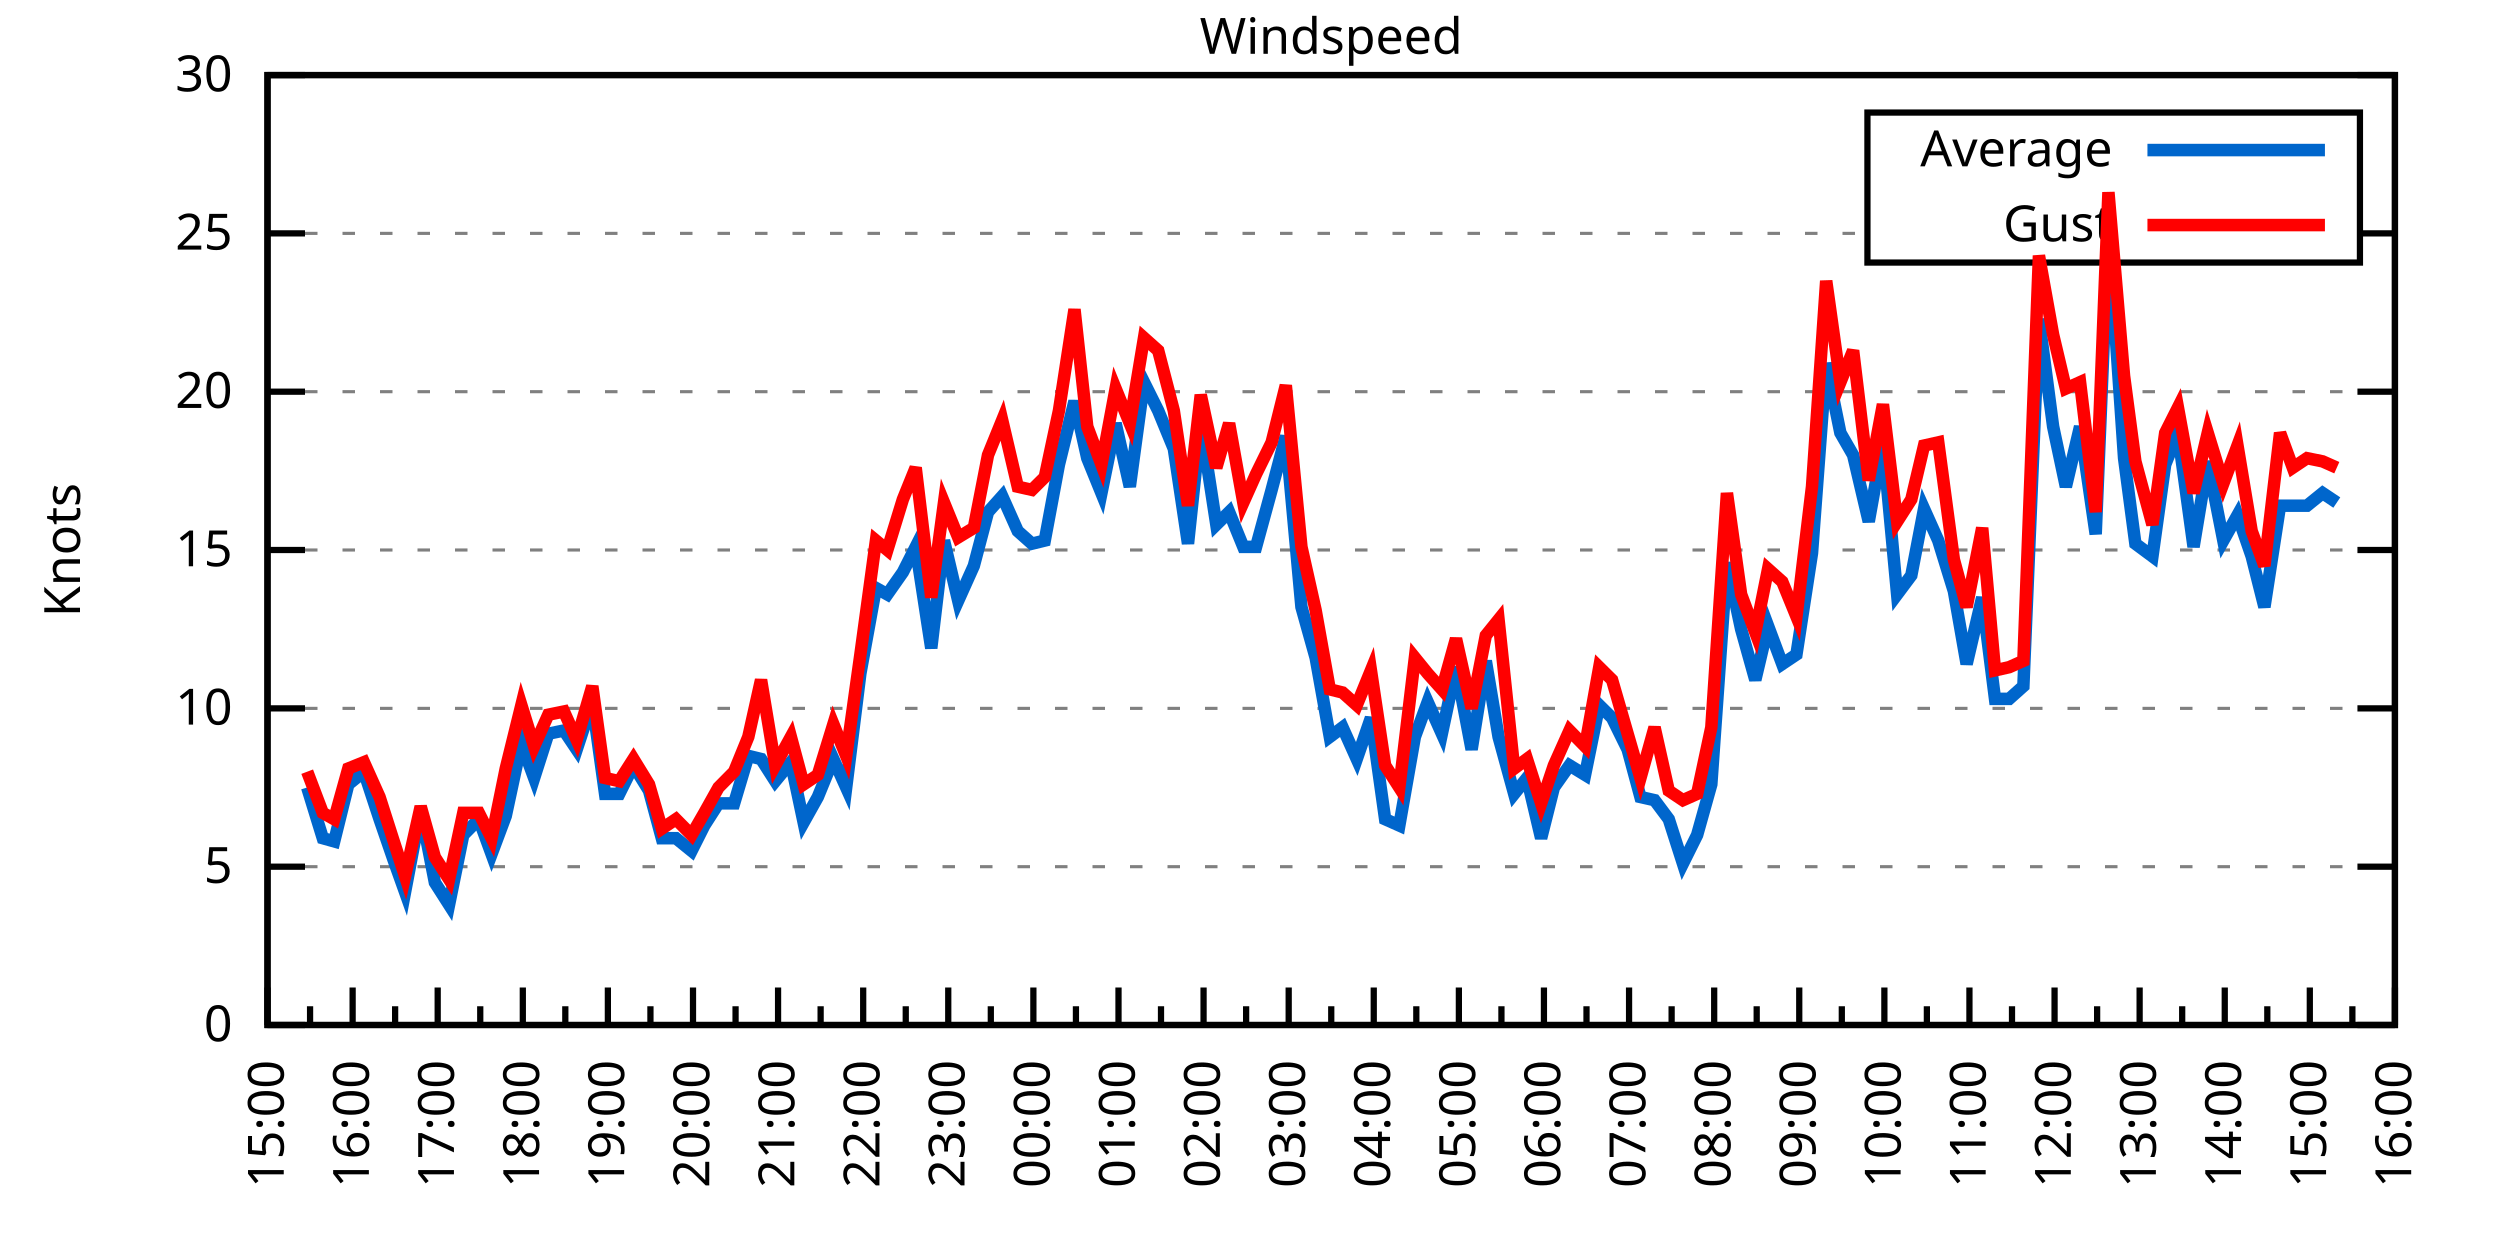
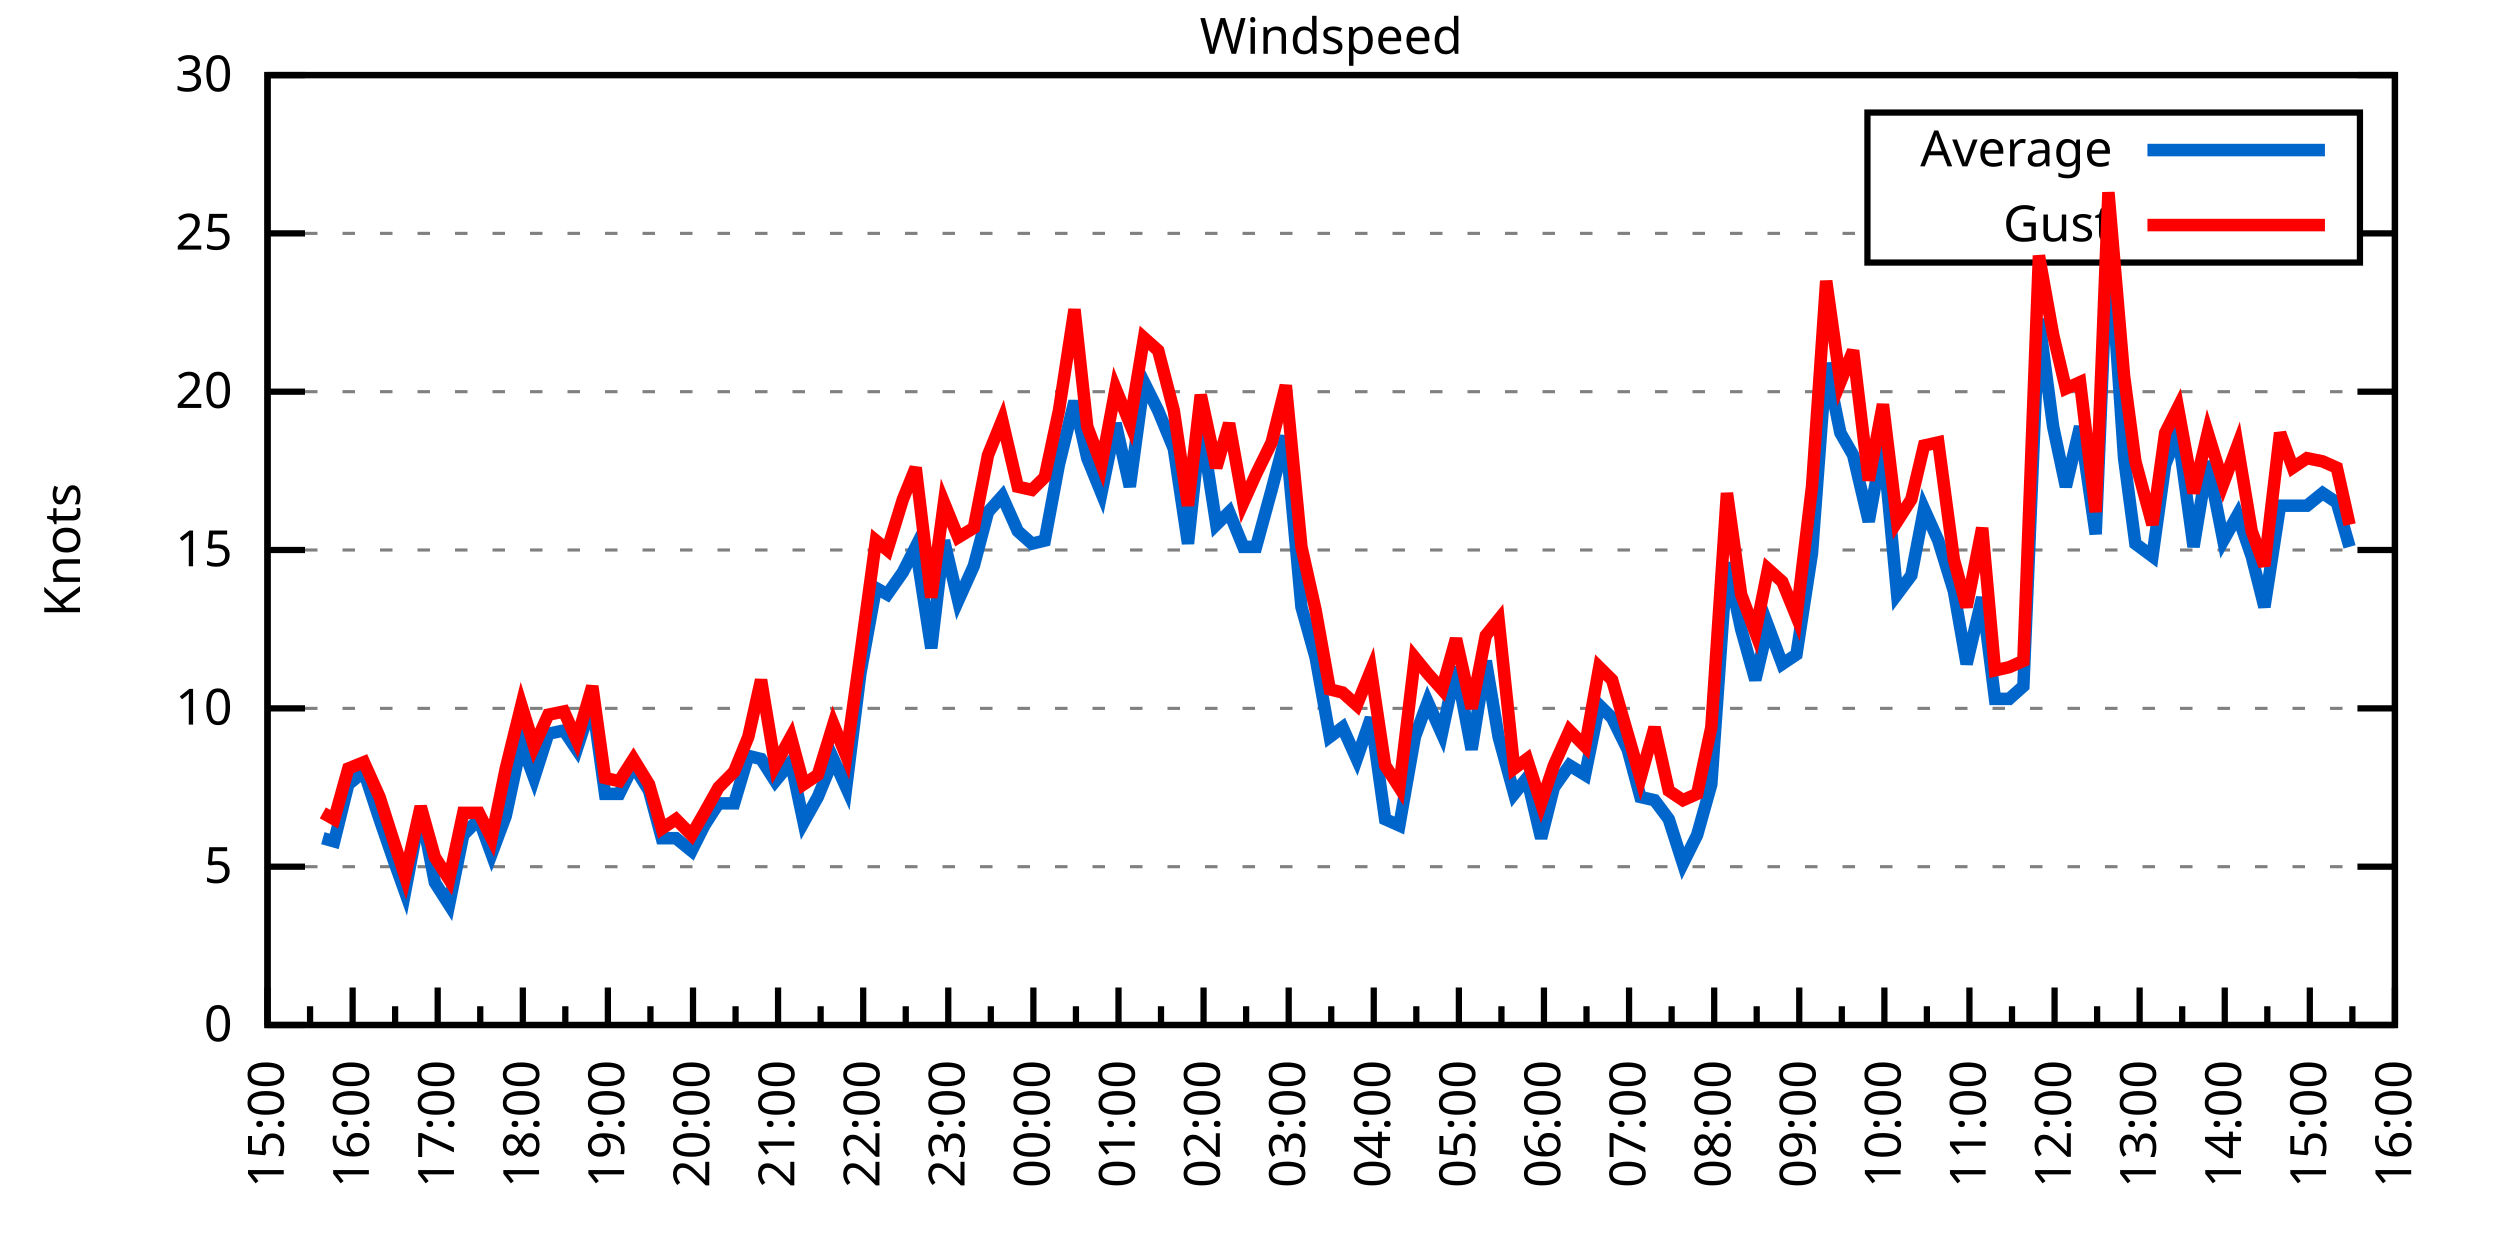
<svg xmlns="http://www.w3.org/2000/svg" xmlns:xlink="http://www.w3.org/1999/xlink" width="400" height="200" viewBox="0 0 400 200">
  <g id="gnuplot_canvas">
    <rect x="0" y="0" width="400" height="200" fill="none" />
    <defs>
      <circle id="gpDot" r="0.5" stroke-width="0.5" stroke="currentColor" />
      <path id="gpPt0" stroke-width="0.333" stroke="currentColor" d="M-1,0 h2 M0,-1 v2" />
      <path id="gpPt1" stroke-width="0.333" stroke="currentColor" d="M-1,-1 L1,1 M1,-1 L-1,1" />
      <path id="gpPt2" stroke-width="0.333" stroke="currentColor" d="M-1,0 L1,0 M0,-1 L0,1 M-1,-1 L1,1 M-1,1 L1,-1" />
      <rect id="gpPt3" stroke-width="0.333" stroke="currentColor" x="-1" y="-1" width="2" height="2" />
      <rect id="gpPt4" stroke-width="0.333" stroke="currentColor" fill="currentColor" x="-1" y="-1" width="2" height="2" />
      <circle id="gpPt5" stroke-width="0.333" stroke="currentColor" cx="0" cy="0" r="1" />
      <use xlink:href="#gpPt5" id="gpPt6" fill="currentColor" stroke="none" />
      <path id="gpPt7" stroke-width="0.333" stroke="currentColor" d="M0,-1.33 L-1.33,0.67 L1.33,0.67 z" />
      <use xlink:href="#gpPt7" id="gpPt8" fill="currentColor" stroke="none" />
      <use xlink:href="#gpPt7" id="gpPt9" stroke="currentColor" transform="rotate(180)" />
      <use xlink:href="#gpPt9" id="gpPt10" fill="currentColor" stroke="none" />
      <use xlink:href="#gpPt3" id="gpPt11" stroke="currentColor" transform="rotate(45)" />
      <use xlink:href="#gpPt11" id="gpPt12" fill="currentColor" stroke="none" />
      <path id="gpPt13" stroke-width="0.333" stroke="currentColor" d="M0,1.330 L1.265,0.411 L0.782,-1.067 L-0.782,-1.076 L-1.265,0.411 z" />
      <use xlink:href="#gpPt13" id="gpPt14" fill="currentColor" stroke="none" />
      <filter id="textbox" filterUnits="objectBoundingBox" x="0" y="0" height="1" width="1">
        <feFlood flood-color="white" flood-opacity="1" result="bgnd" />
        <feComposite in="SourceGraphic" in2="bgnd" operator="atop" />
      </filter>
      <filter id="greybox" filterUnits="objectBoundingBox" x="0" y="0" height="1" width="1">
        <feFlood flood-color="lightgrey" flood-opacity="1" result="grey" />
        <feComposite in="SourceGraphic" in2="grey" operator="atop" />
      </filter>
    </defs>
    <g fill="none" color="white" stroke="currentColor" stroke-width="1.00" stroke-linecap="butt" stroke-linejoin="miter">
</g>
    <g fill="none" color="black" stroke="currentColor" stroke-width="1.00" stroke-linecap="butt" stroke-linejoin="miter">
      <g stroke="none" shape-rendering="crispEdges">
        <polygon fill="rgb(255, 255, 255)" points="42.80,164.00 383.18,164.00 383.18,12.02 42.80,12.02 " />
      </g>
    </g>
    <g fill="none" color="black" stroke="currentColor" stroke-width="1.00" stroke-linecap="butt" stroke-linejoin="miter">
</g>
    <g fill="none" color="black" stroke="black" stroke-width="0.50" stroke-linecap="butt" stroke-linejoin="miter">
</g>
    <g fill="none" color="gray" stroke="currentColor" stroke-width="0.50" stroke-linecap="butt" stroke-linejoin="miter">
      <path stroke="gray" stroke-dasharray="2,4" class="gridline" d="M42.80,164.00 L383.19,164.00  " />
    </g>
    <g fill="none" color="gray" stroke="gray" stroke-width="1.00" stroke-linecap="butt" stroke-linejoin="miter">
</g>
    <g fill="none" color="black" stroke="currentColor" stroke-width="1.00" stroke-linecap="butt" stroke-linejoin="miter">
      <path stroke="black" d="M42.80,164.00 L48.80,164.00 M383.19,164.00 L377.19,164.00  " />
      <g transform="translate(37.20,166.60)" stroke="none" fill="black" font-family="Sans" font-size="8.00" text-anchor="end">
        <text>
          <tspan font-family="Sans"> 0</tspan>
        </text>
      </g>
    </g>
    <g fill="none" color="black" stroke="currentColor" stroke-width="1.00" stroke-linecap="butt" stroke-linejoin="miter">
</g>
    <g fill="none" color="black" stroke="black" stroke-width="0.50" stroke-linecap="butt" stroke-linejoin="miter">
</g>
    <g fill="none" color="gray" stroke="currentColor" stroke-width="0.50" stroke-linecap="butt" stroke-linejoin="miter">
      <path stroke="gray" stroke-dasharray="2,4" class="gridline" d="M42.80,138.67 L383.19,138.67  " />
    </g>
    <g fill="none" color="gray" stroke="gray" stroke-width="1.00" stroke-linecap="butt" stroke-linejoin="miter">
</g>
    <g fill="none" color="black" stroke="currentColor" stroke-width="1.00" stroke-linecap="butt" stroke-linejoin="miter">
      <path stroke="black" d="M42.80,138.67 L48.80,138.67 M383.19,138.67 L377.19,138.67  " />
      <g transform="translate(37.20,141.27)" stroke="none" fill="black" font-family="Sans" font-size="8.00" text-anchor="end">
        <text>
          <tspan font-family="Sans"> 5</tspan>
        </text>
      </g>
    </g>
    <g fill="none" color="black" stroke="currentColor" stroke-width="1.00" stroke-linecap="butt" stroke-linejoin="miter">
</g>
    <g fill="none" color="black" stroke="black" stroke-width="0.50" stroke-linecap="butt" stroke-linejoin="miter">
</g>
    <g fill="none" color="gray" stroke="currentColor" stroke-width="0.50" stroke-linecap="butt" stroke-linejoin="miter">
      <path stroke="gray" stroke-dasharray="2,4" class="gridline" d="M42.80,113.34 L383.19,113.34  " />
    </g>
    <g fill="none" color="gray" stroke="gray" stroke-width="1.00" stroke-linecap="butt" stroke-linejoin="miter">
</g>
    <g fill="none" color="black" stroke="currentColor" stroke-width="1.00" stroke-linecap="butt" stroke-linejoin="miter">
      <path stroke="black" d="M42.80,113.34 L48.80,113.34 M383.19,113.34 L377.19,113.34  " />
      <g transform="translate(37.20,115.94)" stroke="none" fill="black" font-family="Sans" font-size="8.00" text-anchor="end">
        <text>
          <tspan font-family="Sans"> 10</tspan>
        </text>
      </g>
    </g>
    <g fill="none" color="black" stroke="currentColor" stroke-width="1.00" stroke-linecap="butt" stroke-linejoin="miter">
</g>
    <g fill="none" color="black" stroke="black" stroke-width="0.50" stroke-linecap="butt" stroke-linejoin="miter">
</g>
    <g fill="none" color="gray" stroke="currentColor" stroke-width="0.50" stroke-linecap="butt" stroke-linejoin="miter">
      <path stroke="gray" stroke-dasharray="2,4" class="gridline" d="M42.80,88.00 L383.19,88.00  " />
    </g>
    <g fill="none" color="gray" stroke="gray" stroke-width="1.00" stroke-linecap="butt" stroke-linejoin="miter">
</g>
    <g fill="none" color="black" stroke="currentColor" stroke-width="1.00" stroke-linecap="butt" stroke-linejoin="miter">
      <path stroke="black" d="M42.80,88.00 L48.80,88.00 M383.19,88.00 L377.19,88.00  " />
      <g transform="translate(37.20,90.60)" stroke="none" fill="black" font-family="Sans" font-size="8.00" text-anchor="end">
        <text>
          <tspan font-family="Sans"> 15</tspan>
        </text>
      </g>
    </g>
    <g fill="none" color="black" stroke="currentColor" stroke-width="1.00" stroke-linecap="butt" stroke-linejoin="miter">
</g>
    <g fill="none" color="black" stroke="black" stroke-width="0.50" stroke-linecap="butt" stroke-linejoin="miter">
</g>
    <g fill="none" color="gray" stroke="currentColor" stroke-width="0.50" stroke-linecap="butt" stroke-linejoin="miter">
      <path stroke="gray" stroke-dasharray="2,4" class="gridline" d="M42.80,62.67 L383.19,62.67  " />
    </g>
    <g fill="none" color="gray" stroke="gray" stroke-width="1.00" stroke-linecap="butt" stroke-linejoin="miter">
</g>
    <g fill="none" color="black" stroke="currentColor" stroke-width="1.00" stroke-linecap="butt" stroke-linejoin="miter">
      <path stroke="black" d="M42.80,62.67 L48.80,62.67 M383.19,62.67 L377.19,62.67  " />
      <g transform="translate(37.20,65.27)" stroke="none" fill="black" font-family="Sans" font-size="8.00" text-anchor="end">
        <text>
          <tspan font-family="Sans"> 20</tspan>
        </text>
      </g>
    </g>
    <g fill="none" color="black" stroke="currentColor" stroke-width="1.00" stroke-linecap="butt" stroke-linejoin="miter">
</g>
    <g fill="none" color="black" stroke="black" stroke-width="0.50" stroke-linecap="butt" stroke-linejoin="miter">
</g>
    <g fill="none" color="gray" stroke="currentColor" stroke-width="0.50" stroke-linecap="butt" stroke-linejoin="miter">
      <path stroke="gray" stroke-dasharray="2,4" class="gridline" d="M42.80,37.34 L298.79,37.34 M377.59,37.34 L383.19,37.34  " />
    </g>
    <g fill="none" color="gray" stroke="gray" stroke-width="1.00" stroke-linecap="butt" stroke-linejoin="miter">
</g>
    <g fill="none" color="black" stroke="currentColor" stroke-width="1.00" stroke-linecap="butt" stroke-linejoin="miter">
      <path stroke="black" d="M42.80,37.34 L48.80,37.34 M383.19,37.34 L377.19,37.34  " />
      <g transform="translate(37.20,39.94)" stroke="none" fill="black" font-family="Sans" font-size="8.00" text-anchor="end">
        <text>
          <tspan font-family="Sans"> 25</tspan>
        </text>
      </g>
    </g>
    <g fill="none" color="black" stroke="currentColor" stroke-width="1.00" stroke-linecap="butt" stroke-linejoin="miter">
</g>
    <g fill="none" color="black" stroke="black" stroke-width="0.50" stroke-linecap="butt" stroke-linejoin="miter">
</g>
    <g fill="none" color="gray" stroke="currentColor" stroke-width="0.50" stroke-linecap="butt" stroke-linejoin="miter">
      <path stroke="gray" stroke-dasharray="2,4" class="gridline" d="M42.80,12.01 L383.19,12.01  " />
    </g>
    <g fill="none" color="gray" stroke="gray" stroke-width="1.00" stroke-linecap="butt" stroke-linejoin="miter">
</g>
    <g fill="none" color="black" stroke="currentColor" stroke-width="1.00" stroke-linecap="butt" stroke-linejoin="miter">
      <path stroke="black" d="M42.80,12.01 L48.80,12.01 M383.19,12.01 L377.19,12.01  " />
      <g transform="translate(37.20,14.61)" stroke="none" fill="black" font-family="Sans" font-size="8.00" text-anchor="end">
        <text>
          <tspan font-family="Sans"> 30</tspan>
        </text>
      </g>
    </g>
    <g fill="none" color="black" stroke="currentColor" stroke-width="1.00" stroke-linecap="butt" stroke-linejoin="miter">
      <path stroke="black" d="M42.80,164.00 L42.80,158.00  " />
      <g transform="translate(45.40,169.60) rotate(270)" stroke="none" fill="black" font-family="Sans" font-size="8.00" text-anchor="end">
        <text>
          <tspan font-family="Sans">15:00</tspan>
        </text>
      </g>
    </g>
    <g fill="none" color="black" stroke="currentColor" stroke-width="1.00" stroke-linecap="butt" stroke-linejoin="miter">
      <path stroke="black" d="M49.61,164.00 L49.61,161.00 M56.42,164.00 L56.42,158.00  " />
      <g transform="translate(59.02,169.60) rotate(270)" stroke="none" fill="black" font-family="Sans" font-size="8.00" text-anchor="end">
        <text>
          <tspan font-family="Sans">16:00</tspan>
        </text>
      </g>
    </g>
    <g fill="none" color="black" stroke="currentColor" stroke-width="1.00" stroke-linecap="butt" stroke-linejoin="miter">
      <path stroke="black" d="M63.22,164.00 L63.22,161.00 M70.03,164.00 L70.03,158.00  " />
      <g transform="translate(72.63,169.60) rotate(270)" stroke="none" fill="black" font-family="Sans" font-size="8.00" text-anchor="end">
        <text>
          <tspan font-family="Sans">17:00</tspan>
        </text>
      </g>
    </g>
    <g fill="none" color="black" stroke="currentColor" stroke-width="1.00" stroke-linecap="butt" stroke-linejoin="miter">
      <path stroke="black" d="M76.84,164.00 L76.84,161.00 M83.65,164.00 L83.65,158.00  " />
      <g transform="translate(86.25,169.60) rotate(270)" stroke="none" fill="black" font-family="Sans" font-size="8.00" text-anchor="end">
        <text>
          <tspan font-family="Sans">18:00</tspan>
        </text>
      </g>
    </g>
    <g fill="none" color="black" stroke="currentColor" stroke-width="1.00" stroke-linecap="butt" stroke-linejoin="miter">
      <path stroke="black" d="M90.45,164.00 L90.45,161.00 M97.26,164.00 L97.26,158.00  " />
      <g transform="translate(99.86,169.60) rotate(270)" stroke="none" fill="black" font-family="Sans" font-size="8.00" text-anchor="end">
        <text>
          <tspan font-family="Sans">19:00</tspan>
        </text>
      </g>
    </g>
    <g fill="none" color="black" stroke="currentColor" stroke-width="1.00" stroke-linecap="butt" stroke-linejoin="miter">
      <path stroke="black" d="M104.07,164.00 L104.07,161.00 M110.88,164.00 L110.88,158.00  " />
      <g transform="translate(113.48,169.60) rotate(270)" stroke="none" fill="black" font-family="Sans" font-size="8.00" text-anchor="end">
        <text>
          <tspan font-family="Sans">20:00</tspan>
        </text>
      </g>
    </g>
    <g fill="none" color="black" stroke="currentColor" stroke-width="1.00" stroke-linecap="butt" stroke-linejoin="miter">
      <path stroke="black" d="M117.69,164.00 L117.69,161.00 M124.49,164.00 L124.49,158.00  " />
      <g transform="translate(127.09,169.60) rotate(270)" stroke="none" fill="black" font-family="Sans" font-size="8.00" text-anchor="end">
        <text>
          <tspan font-family="Sans">21:00</tspan>
        </text>
      </g>
    </g>
    <g fill="none" color="black" stroke="currentColor" stroke-width="1.00" stroke-linecap="butt" stroke-linejoin="miter">
      <path stroke="black" d="M131.30,164.00 L131.30,161.00 M138.11,164.00 L138.11,158.00  " />
      <g transform="translate(140.71,169.60) rotate(270)" stroke="none" fill="black" font-family="Sans" font-size="8.00" text-anchor="end">
        <text>
          <tspan font-family="Sans">22:00</tspan>
        </text>
      </g>
    </g>
    <g fill="none" color="black" stroke="currentColor" stroke-width="1.00" stroke-linecap="butt" stroke-linejoin="miter">
      <path stroke="black" d="M144.92,164.00 L144.92,161.00 M151.72,164.00 L151.72,158.00  " />
      <g transform="translate(154.32,169.60) rotate(270)" stroke="none" fill="black" font-family="Sans" font-size="8.00" text-anchor="end">
        <text>
          <tspan font-family="Sans">23:00</tspan>
        </text>
      </g>
    </g>
    <g fill="none" color="black" stroke="currentColor" stroke-width="1.00" stroke-linecap="butt" stroke-linejoin="miter">
      <path stroke="black" d="M158.53,164.00 L158.53,161.00 M165.34,164.00 L165.34,158.00  " />
      <g transform="translate(167.94,169.60) rotate(270)" stroke="none" fill="black" font-family="Sans" font-size="8.00" text-anchor="end">
        <text>
          <tspan font-family="Sans">00:00</tspan>
        </text>
      </g>
    </g>
    <g fill="none" color="black" stroke="currentColor" stroke-width="1.00" stroke-linecap="butt" stroke-linejoin="miter">
      <path stroke="black" d="M172.15,164.00 L172.15,161.00 M178.96,164.00 L178.96,158.00  " />
      <g transform="translate(181.56,169.60) rotate(270)" stroke="none" fill="black" font-family="Sans" font-size="8.00" text-anchor="end">
        <text>
          <tspan font-family="Sans">01:00</tspan>
        </text>
      </g>
    </g>
    <g fill="none" color="black" stroke="currentColor" stroke-width="1.00" stroke-linecap="butt" stroke-linejoin="miter">
      <path stroke="black" d="M185.76,164.00 L185.76,161.00 M192.57,164.00 L192.57,158.00  " />
      <g transform="translate(195.17,169.60) rotate(270)" stroke="none" fill="black" font-family="Sans" font-size="8.00" text-anchor="end">
        <text>
          <tspan font-family="Sans">02:00</tspan>
        </text>
      </g>
    </g>
    <g fill="none" color="black" stroke="currentColor" stroke-width="1.00" stroke-linecap="butt" stroke-linejoin="miter">
      <path stroke="black" d="M199.38,164.00 L199.38,161.00 M206.19,164.00 L206.19,158.00  " />
      <g transform="translate(208.79,169.60) rotate(270)" stroke="none" fill="black" font-family="Sans" font-size="8.00" text-anchor="end">
        <text>
          <tspan font-family="Sans">03:00</tspan>
        </text>
      </g>
    </g>
    <g fill="none" color="black" stroke="currentColor" stroke-width="1.00" stroke-linecap="butt" stroke-linejoin="miter">
      <path stroke="black" d="M213.00,164.00 L213.00,161.00 M219.80,164.00 L219.80,158.00  " />
      <g transform="translate(222.40,169.60) rotate(270)" stroke="none" fill="black" font-family="Sans" font-size="8.00" text-anchor="end">
        <text>
          <tspan font-family="Sans">04:00</tspan>
        </text>
      </g>
    </g>
    <g fill="none" color="black" stroke="currentColor" stroke-width="1.00" stroke-linecap="butt" stroke-linejoin="miter">
      <path stroke="black" d="M226.61,164.00 L226.61,161.00 M233.42,164.00 L233.42,158.00  " />
      <g transform="translate(236.02,169.60) rotate(270)" stroke="none" fill="black" font-family="Sans" font-size="8.00" text-anchor="end">
        <text>
          <tspan font-family="Sans">05:00</tspan>
        </text>
      </g>
    </g>
    <g fill="none" color="black" stroke="currentColor" stroke-width="1.00" stroke-linecap="butt" stroke-linejoin="miter">
      <path stroke="black" d="M240.23,164.00 L240.23,161.00 M247.03,164.00 L247.03,158.00  " />
      <g transform="translate(249.63,169.60) rotate(270)" stroke="none" fill="black" font-family="Sans" font-size="8.00" text-anchor="end">
        <text>
          <tspan font-family="Sans">06:00</tspan>
        </text>
      </g>
    </g>
    <g fill="none" color="black" stroke="currentColor" stroke-width="1.00" stroke-linecap="butt" stroke-linejoin="miter">
      <path stroke="black" d="M253.84,164.00 L253.84,161.00 M260.65,164.00 L260.65,158.00  " />
      <g transform="translate(263.25,169.60) rotate(270)" stroke="none" fill="black" font-family="Sans" font-size="8.00" text-anchor="end">
        <text>
          <tspan font-family="Sans">07:00</tspan>
        </text>
      </g>
    </g>
    <g fill="none" color="black" stroke="currentColor" stroke-width="1.00" stroke-linecap="butt" stroke-linejoin="miter">
      <path stroke="black" d="M267.46,164.00 L267.46,161.00 M274.27,164.00 L274.27,158.00  " />
      <g transform="translate(276.87,169.60) rotate(270)" stroke="none" fill="black" font-family="Sans" font-size="8.00" text-anchor="end">
        <text>
          <tspan font-family="Sans">08:00</tspan>
        </text>
      </g>
    </g>
    <g fill="none" color="black" stroke="currentColor" stroke-width="1.00" stroke-linecap="butt" stroke-linejoin="miter">
      <path stroke="black" d="M281.07,164.00 L281.07,161.00 M287.88,164.00 L287.88,158.00  " />
      <g transform="translate(290.48,169.60) rotate(270)" stroke="none" fill="black" font-family="Sans" font-size="8.00" text-anchor="end">
        <text>
          <tspan font-family="Sans">09:00</tspan>
        </text>
      </g>
    </g>
    <g fill="none" color="black" stroke="currentColor" stroke-width="1.00" stroke-linecap="butt" stroke-linejoin="miter">
      <path stroke="black" d="M294.69,164.00 L294.69,161.00 M301.50,164.00 L301.50,158.00  " />
      <g transform="translate(304.10,169.60) rotate(270)" stroke="none" fill="black" font-family="Sans" font-size="8.00" text-anchor="end">
        <text>
          <tspan font-family="Sans">10:00</tspan>
        </text>
      </g>
    </g>
    <g fill="none" color="black" stroke="currentColor" stroke-width="1.00" stroke-linecap="butt" stroke-linejoin="miter">
      <path stroke="black" d="M308.30,164.00 L308.30,161.00 M315.11,164.00 L315.11,158.00  " />
      <g transform="translate(317.71,169.60) rotate(270)" stroke="none" fill="black" font-family="Sans" font-size="8.00" text-anchor="end">
        <text>
          <tspan font-family="Sans">11:00</tspan>
        </text>
      </g>
    </g>
    <g fill="none" color="black" stroke="currentColor" stroke-width="1.00" stroke-linecap="butt" stroke-linejoin="miter">
      <path stroke="black" d="M321.92,164.00 L321.92,161.00 M328.73,164.00 L328.73,158.00  " />
      <g transform="translate(331.33,169.60) rotate(270)" stroke="none" fill="black" font-family="Sans" font-size="8.00" text-anchor="end">
        <text>
          <tspan font-family="Sans">12:00</tspan>
        </text>
      </g>
    </g>
    <g fill="none" color="black" stroke="currentColor" stroke-width="1.00" stroke-linecap="butt" stroke-linejoin="miter">
      <path stroke="black" d="M335.54,164.00 L335.54,161.00 M342.34,164.00 L342.34,158.00  " />
      <g transform="translate(344.94,169.60) rotate(270)" stroke="none" fill="black" font-family="Sans" font-size="8.00" text-anchor="end">
        <text>
          <tspan font-family="Sans">13:00</tspan>
        </text>
      </g>
    </g>
    <g fill="none" color="black" stroke="currentColor" stroke-width="1.00" stroke-linecap="butt" stroke-linejoin="miter">
      <path stroke="black" d="M349.15,164.00 L349.15,161.00 M355.96,164.00 L355.96,158.00  " />
      <g transform="translate(358.56,169.60) rotate(270)" stroke="none" fill="black" font-family="Sans" font-size="8.00" text-anchor="end">
        <text>
          <tspan font-family="Sans">14:00</tspan>
        </text>
      </g>
    </g>
    <g fill="none" color="black" stroke="currentColor" stroke-width="1.00" stroke-linecap="butt" stroke-linejoin="miter">
      <path stroke="black" d="M362.77,164.00 L362.77,161.00 M369.57,164.00 L369.57,158.00  " />
      <g transform="translate(372.17,169.60) rotate(270)" stroke="none" fill="black" font-family="Sans" font-size="8.00" text-anchor="end">
        <text>
          <tspan font-family="Sans">15:00</tspan>
        </text>
      </g>
    </g>
    <g fill="none" color="black" stroke="currentColor" stroke-width="1.00" stroke-linecap="butt" stroke-linejoin="miter">
      <path stroke="black" d="M376.38,164.00 L376.38,161.00 M383.19,164.00 L383.19,158.00  " />
      <g transform="translate(385.79,169.60) rotate(270)" stroke="none" fill="black" font-family="Sans" font-size="8.00" text-anchor="end">
        <text>
          <tspan font-family="Sans">16:00</tspan>
        </text>
      </g>
    </g>
    <g fill="none" color="black" stroke="currentColor" stroke-width="1.00" stroke-linecap="butt" stroke-linejoin="miter">
</g>
    <g fill="none" color="black" stroke="currentColor" stroke-width="1.00" stroke-linecap="butt" stroke-linejoin="miter">
      <path stroke="black" d="M42.80,12.01 L42.80,164.00 L383.19,164.00 L383.19,12.01 L42.80,12.01 Z  " />
    </g>
    <g fill="none" color="black" stroke="currentColor" stroke-width="1.00" stroke-linecap="butt" stroke-linejoin="miter">
      <g transform="translate(12.80,88.01) rotate(270)" stroke="none" fill="black" font-family="Sans" font-size="8.00" text-anchor="middle">
        <text>
          <tspan font-family="Sans">Knots</tspan>
        </text>
      </g>
    </g>
    <g fill="none" color="black" stroke="currentColor" stroke-width="1.00" stroke-linecap="butt" stroke-linejoin="miter">
</g>
    <g fill="none" color="black" stroke="currentColor" stroke-width="1.00" stroke-linecap="butt" stroke-linejoin="miter">
      <path stroke="black" d="M298.79,42.01 L298.79,18.01 L377.59,18.01 L377.59,42.01 L298.79,42.01 Z  " />
    </g>
    <g id="Windspeed_plot_1">
      <g fill="none" color="white" stroke="black" stroke-width="2.00" stroke-linecap="butt" stroke-linejoin="miter">
</g>
      <g fill="none" color="black" stroke="currentColor" stroke-width="2.00" stroke-linecap="butt" stroke-linejoin="miter">
        <g transform="translate(337.99,26.61)" stroke="none" fill="black" font-family="Sans" font-size="8.00" text-anchor="end">
          <text>
            <tspan font-family="Sans">Average</tspan>
          </text>
        </g>
      </g>
      <g fill="none" color="black" stroke="currentColor" stroke-width="2.00" stroke-linecap="butt" stroke-linejoin="miter">
-         <path stroke="rgb(  0, 102, 204)" d="M343.59,24.01 L371.99,24.01 M49.15,126.00 L51.65,134.11 L53.47,134.62 L55.73,125.50 L58.23,123.47 L60.73,131.07   L63.00,137.66 L64.81,142.72 L67.31,129.55 L69.58,141.20 L71.85,144.75 L74.12,133.60 L76.61,131.07 L78.65,136.64   L80.92,130.56 L83.42,118.91 L85.46,124.48 L87.73,117.39 L90.23,116.88 L92.27,119.92 L94.77,112.32 L96.81,127.02   L99.08,127.02 L101.35,122.46 L103.84,126.51 L105.89,134.11 L108.15,134.11 L110.65,136.14 L112.69,132.08 L114.96,128.54   L117.46,128.54 L119.73,120.94 L121.77,121.44 L124.04,124.99 L126.54,121.95 L128.58,131.58 L130.85,127.52 L133.34,121.44   L135.39,126.00 L137.66,107.76 L140.15,94.08 L141.97,95.10 L144.46,91.55 L146.51,87.50 L149.00,103.71 L151.04,86.49   L153.31,96.11 L155.81,90.54 L158.08,81.93 L160.35,79.39 L162.84,84.97 L165.11,86.99 L167.16,86.49 L169.43,74.33   L171.92,64.19 L173.96,73.31 L176.23,78.89 L178.50,67.74 L180.77,77.87 L183.04,61.15 L185.31,65.71 L187.81,71.79   L190.08,86.99 L192.12,67.74 L194.61,83.95 L196.66,81.93 L198.93,87.50 L200.97,87.50 L203.46,78.38 L205.73,69.77   L208.23,97.12 L210.50,105.23 L212.77,117.90 L214.81,116.38 L217.08,121.44 L219.35,114.86 L221.62,131.07 L223.89,132.08   L226.38,117.90 L228.43,112.32 L230.70,117.39 L232.96,106.75 L235.46,119.92 L237.73,105.74 L239.77,117.90 L242.27,127.02   L244.31,124.48 L246.58,134.11 L248.62,126.00 L251.12,122.46 L253.61,123.98 L255.88,112.83 L257.93,114.86 L260.42,119.92   L262.47,127.52 L264.73,128.03 L267.00,131.07 L269.27,138.16 L271.54,133.60 L273.81,125.50 L276.31,90.03 L278.58,100.67   L280.85,108.78 L282.89,100.16 L285.16,106.24 L287.43,104.72 L289.92,88.51 L292.19,58.11 L294.46,69.26 L296.50,72.81   L299.00,83.45 L301.27,70.78 L303.54,95.10 L305.81,92.06 L307.85,81.42 L310.12,86.49 L312.62,94.59 L314.66,106.24   L317.15,95.60 L319.20,111.82 L321.47,111.82 L323.74,109.79 L326.23,51.02 L328.50,68.25 L330.54,77.87 L332.81,68.25   L335.31,85.47 L337.35,36.84 L339.85,73.31 L341.66,86.99 L344.39,89.02 L346.43,74.33 L348.47,69.26 L350.97,87.50   L353.24,73.82 L355.73,86.49 L358.00,82.43 L360.27,89.02 L362.31,97.12 L364.81,80.91 L366.85,80.91 L369.12,80.91   L371.62,78.89 L373.89,80.41  " />
+         <path stroke="rgb(  0, 102, 204)" d="M343.59,24.01 L371.99,24.01 M51.65,134.11 L53.47,134.62 L55.73,125.50 L58.23,123.47 L60.73,131.07 L63.00,137.66   L64.81,142.72 L67.31,129.55 L69.58,141.20 L71.85,144.75 L74.12,133.60 L76.61,131.07 L78.65,136.64 L80.92,130.56   L83.42,118.91 L85.46,124.48 L87.73,117.39 L90.23,116.88 L92.27,119.92 L94.77,112.32 L96.81,127.02 L99.08,127.02   L101.35,122.46 L103.84,126.51 L105.89,134.11 L108.15,134.11 L110.65,136.14 L112.69,132.08 L114.96,128.54 L117.46,128.54   L119.73,120.94 L121.77,121.44 L124.04,124.99 L126.54,121.95 L128.58,131.58 L130.85,127.52 L133.34,121.44 L135.39,126.00   L137.66,107.76 L140.15,94.08 L141.97,95.10 L144.46,91.55 L146.51,87.50 L149.00,103.71 L151.04,86.49 L153.31,96.11   L155.81,90.54 L158.08,81.93 L160.35,79.39 L162.84,84.97 L165.11,86.99 L167.16,86.49 L169.43,74.33 L171.92,64.19   L173.96,73.31 L176.23,78.89 L178.50,67.74 L180.77,77.87 L183.04,61.15 L185.31,65.71 L187.81,71.79 L190.08,86.99   L192.12,67.74 L194.61,83.95 L196.66,81.93 L198.93,87.50 L200.97,87.50 L203.46,78.38 L205.73,69.77 L208.23,97.12   L210.50,105.23 L212.77,117.90 L214.81,116.38 L217.08,121.44 L219.35,114.86 L221.62,131.07 L223.89,132.08 L226.38,117.90   L228.43,112.32 L230.70,117.39 L232.96,106.75 L235.46,119.92 L237.73,105.74 L239.77,117.90 L242.27,127.02 L244.31,124.48   L246.58,134.11 L248.62,126.00 L251.12,122.46 L253.61,123.98 L255.88,112.83 L257.93,114.86 L260.42,119.92 L262.47,127.52   L264.73,128.03 L267.00,131.07 L269.27,138.16 L271.54,133.60 L273.81,125.50 L276.31,90.03 L278.58,100.67 L280.85,108.78   L282.89,100.16 L285.16,106.24 L287.43,104.72 L289.92,88.51 L292.19,58.11 L294.46,69.26 L296.50,72.81 L299.00,83.45   L301.27,70.78 L303.54,95.10 L305.81,92.06 L307.85,81.42 L310.12,86.49 L312.62,94.59 L314.66,106.24 L317.15,95.60   L319.20,111.82 L321.47,111.82 L323.74,109.79 L326.23,51.02 L328.50,68.25 L330.54,77.87 L332.81,68.25 L335.31,85.47   L337.35,36.84 L339.85,73.31 L341.66,86.99 L344.39,89.02 L346.43,74.33 L348.47,69.26 L350.97,87.50 L353.24,73.82   L355.73,86.49 L358.00,82.43 L360.27,89.02 L362.31,97.12 L364.81,80.91 L366.85,80.91 L369.12,80.91 L371.62,78.89   L373.89,80.41 L375.93,87.50  " />
      </g>
    </g>
    <g id="Windspeed_plot_2">
      <g fill="none" color="black" stroke="currentColor" stroke-width="2.00" stroke-linecap="butt" stroke-linejoin="miter">
        <g transform="translate(337.99,38.61)" stroke="none" fill="black" font-family="Sans" font-size="8.00" text-anchor="end">
          <text>
            <tspan font-family="Sans">Gust</tspan>
          </text>
        </g>
      </g>
      <g fill="none" color="black" stroke="currentColor" stroke-width="2.00" stroke-linecap="butt" stroke-linejoin="miter">
-         <path stroke="rgb(255,   0,   0)" d="M343.59,36.01 L371.99,36.01 M49.15,123.47 L51.65,130.06 L53.47,131.07 L55.73,122.96 L58.23,121.95 L60.73,127.52   L63.00,134.62 L64.81,140.19 L67.31,129.04 L69.58,137.15 L71.85,140.69 L74.12,130.06 L76.61,130.06 L78.65,134.11   L80.92,122.96 L83.42,112.83 L85.46,119.42 L87.73,114.35 L90.23,113.84 L92.27,118.40 L94.77,109.79 L96.81,124.48   L99.08,124.99 L101.35,121.44 L103.84,125.50 L105.89,132.59 L108.15,131.07 L110.65,133.60 L112.69,130.06 L114.96,126.00   L117.46,123.47 L119.73,117.90 L121.77,108.78 L124.04,122.46 L126.54,117.90 L128.58,125.50 L130.85,123.98 L133.34,115.87   L135.39,120.94 L137.66,104.72 L140.15,86.49 L141.97,88.00 L144.46,79.90 L146.51,74.83 L149.00,95.60 L151.04,80.41   L153.31,85.98 L155.81,84.46 L158.08,72.81 L160.35,67.23 L162.84,77.87 L165.11,78.38 L167.16,76.35 L169.43,65.71   L171.92,49.50 L173.96,68.25 L176.23,74.33 L178.50,62.17 L180.77,67.74 L183.04,54.06 L185.31,56.09 L187.81,65.71   L190.08,80.91 L192.12,63.18 L194.61,74.83 L196.66,67.74 L198.93,80.41 L200.97,75.85 L203.46,70.78 L205.73,61.66   L208.23,87.50 L210.50,97.63 L212.77,110.30 L214.81,110.80 L217.08,112.83 L219.35,107.26 L221.62,122.46 L223.89,126.00   L226.38,105.23 L228.43,107.76 L230.70,110.30 L232.96,102.19 L235.46,113.34 L237.73,101.68 L239.77,99.15 L242.27,122.96   L244.31,121.44 L246.58,128.54 L248.62,122.46 L251.12,116.88 L253.61,119.42 L255.88,106.75 L257.93,108.78 L260.42,117.39   L262.47,124.48 L264.73,116.38 L267.00,126.51 L269.27,128.03 L271.54,127.02 L273.81,116.38 L276.31,78.89 L278.58,95.10   L280.85,101.18 L282.89,91.04 L285.16,93.07 L287.43,98.64 L289.92,77.87 L292.19,44.94 L294.46,61.15 L296.50,56.09   L299.00,76.86 L301.27,64.70 L303.54,83.45 L305.81,79.90 L307.85,71.29 L310.12,70.78 L312.62,89.52 L314.66,97.12   L317.15,84.46 L319.20,107.26 L321.47,106.75 L323.74,105.74 L326.23,40.89 L328.50,53.55 L330.54,62.17 L332.81,61.15   L335.31,81.93 L337.35,30.76 L339.85,60.14 L341.66,73.82 L344.39,83.95 L346.43,69.26 L348.47,65.21 L350.97,78.89   L353.24,69.26 L355.73,77.37 L358.00,71.29 L360.27,84.97 L362.31,90.54 L364.81,69.26 L366.85,74.83 L369.12,73.31   L371.62,73.82 L373.89,74.83  " />
+         <path stroke="rgb(255,   0,   0)" d="M343.59,36.01 L371.99,36.01 M51.65,130.06 L53.47,131.07 L55.73,122.96 L58.23,121.95 L60.73,127.52 L63.00,134.62   L64.81,140.19 L67.31,129.04 L69.58,137.15 L71.85,140.69 L74.12,130.06 L76.61,130.06 L78.65,134.11 L80.92,122.96   L83.42,112.83 L85.46,119.42 L87.73,114.35 L90.23,113.84 L92.27,118.40 L94.77,109.79 L96.81,124.48 L99.08,124.99   L101.35,121.44 L103.84,125.50 L105.89,132.59 L108.15,131.07 L110.65,133.60 L112.69,130.06 L114.96,126.00 L117.46,123.47   L119.73,117.90 L121.77,108.78 L124.04,122.46 L126.54,117.90 L128.58,125.50 L130.85,123.98 L133.34,115.87 L135.39,120.94   L137.66,104.72 L140.15,86.49 L141.97,88.00 L144.46,79.90 L146.51,74.83 L149.00,95.60 L151.04,80.41 L153.31,85.98   L155.81,84.46 L158.08,72.81 L160.35,67.23 L162.84,77.87 L165.11,78.38 L167.16,76.35 L169.43,65.71 L171.92,49.50   L173.96,68.25 L176.23,74.33 L178.50,62.17 L180.77,67.74 L183.04,54.06 L185.31,56.09 L187.81,65.71 L190.08,80.91   L192.12,63.18 L194.61,74.83 L196.66,67.74 L198.93,80.41 L200.97,75.85 L203.46,70.78 L205.73,61.66 L208.23,87.50   L210.50,97.63 L212.77,110.30 L214.81,110.80 L217.08,112.83 L219.35,107.26 L221.62,122.46 L223.89,126.00 L226.38,105.23   L228.43,107.76 L230.70,110.30 L232.96,102.19 L235.46,113.34 L237.73,101.68 L239.77,99.15 L242.27,122.96 L244.31,121.44   L246.58,128.54 L248.62,122.46 L251.12,116.88 L253.61,119.42 L255.88,106.75 L257.93,108.78 L260.42,117.39 L262.47,124.48   L264.73,116.38 L267.00,126.51 L269.27,128.03 L271.54,127.02 L273.81,116.38 L276.31,78.89 L278.58,95.10 L280.85,101.18   L282.89,91.04 L285.16,93.07 L287.43,98.64 L289.92,77.87 L292.19,44.94 L294.46,61.15 L296.50,56.09 L299.00,76.86   L301.27,64.70 L303.54,83.45 L305.81,79.90 L307.85,71.29 L310.12,70.78 L312.62,89.52 L314.66,97.12 L317.15,84.46   L319.20,107.26 L321.47,106.75 L323.74,105.74 L326.23,40.89 L328.50,53.55 L330.54,62.17 L332.81,61.15 L335.31,81.93   L337.35,30.76 L339.85,60.14 L341.66,73.82 L344.39,83.95 L346.43,69.26 L348.47,65.21 L350.97,78.89 L353.24,69.26   L355.73,77.37 L358.00,71.29 L360.27,84.97 L362.31,90.54 L364.81,69.26 L366.85,74.83 L369.12,73.31 L371.62,73.82   L373.89,74.83 L375.93,83.95  " />
      </g>
    </g>
    <g fill="none" color="black" stroke="currentColor" stroke-width="2.00" stroke-linecap="butt" stroke-linejoin="miter">
</g>
    <g fill="none" color="black" stroke="black" stroke-width="1.00" stroke-linecap="butt" stroke-linejoin="miter">
</g>
    <g fill="none" color="black" stroke="currentColor" stroke-width="1.00" stroke-linecap="butt" stroke-linejoin="miter">
      <path stroke="black" d="M42.80,12.01 L42.80,164.00 L383.19,164.00 L383.19,12.01 L42.80,12.01 Z  " />
    </g>
    <g fill="none" color="black" stroke="currentColor" stroke-width="1.00" stroke-linecap="butt" stroke-linejoin="miter">
      <g transform="translate(212.99,8.61)" stroke="none" fill="black" font-family="Sans" font-size="8.00" text-anchor="middle">
        <text>
          <tspan font-family="Sans">Windspeed</tspan>
        </text>
      </g>
    </g>
    <g fill="none" color="black" stroke="currentColor" stroke-width="1.00" stroke-linecap="butt" stroke-linejoin="miter">
</g>
  </g>
</svg>
